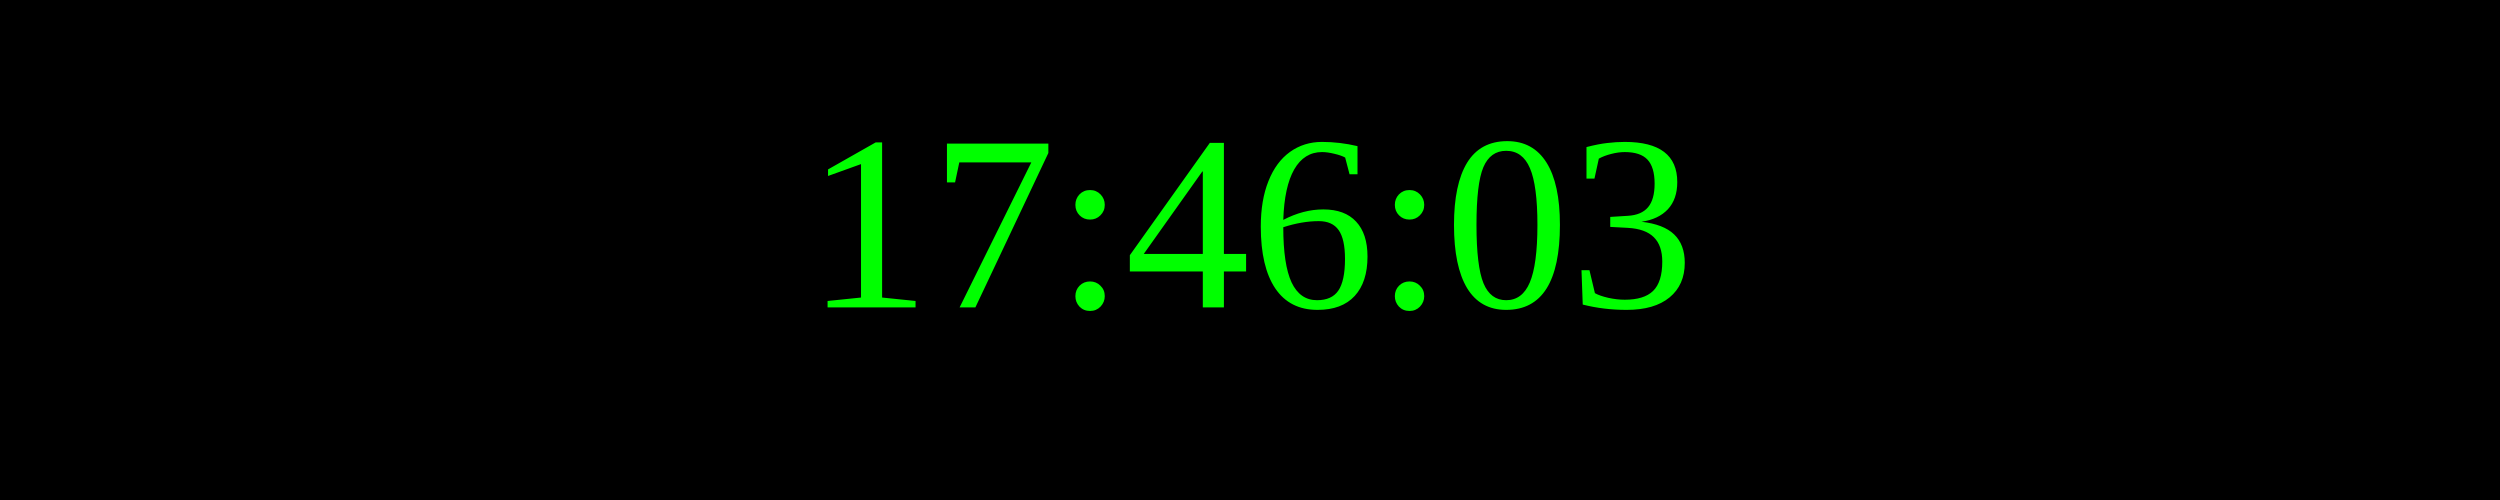
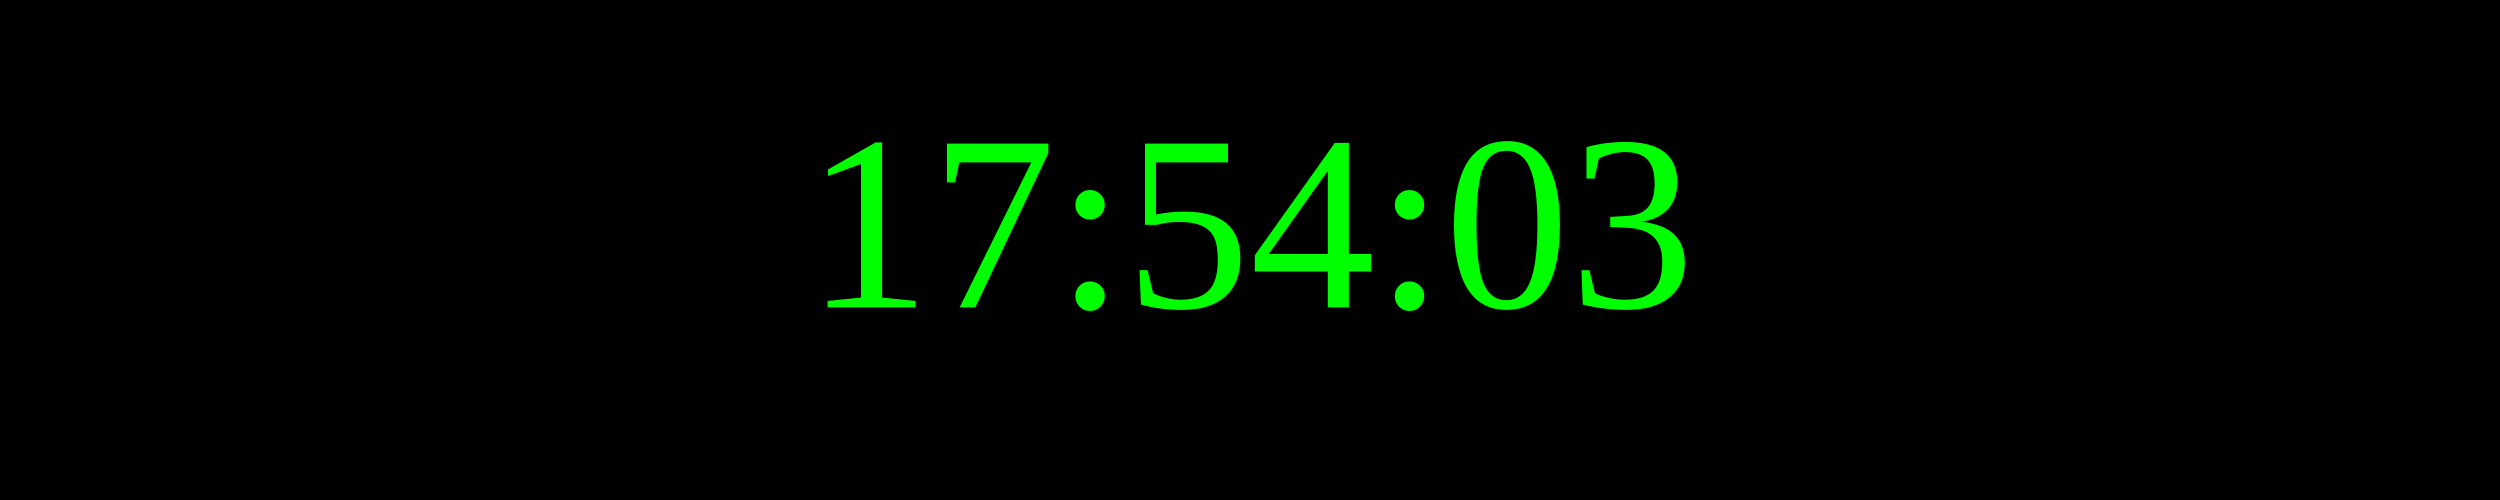
<svg xmlns="http://www.w3.org/2000/svg" width="250" height="50">
  <rect width="100%" height="100%" fill="black" />
  <text x="50%" y="50%" font-size="25" fill="lime" text-anchor="middle" dominant-baseline="middle">
- 17:46:03
+ 17:54:03
</text>
</svg>
